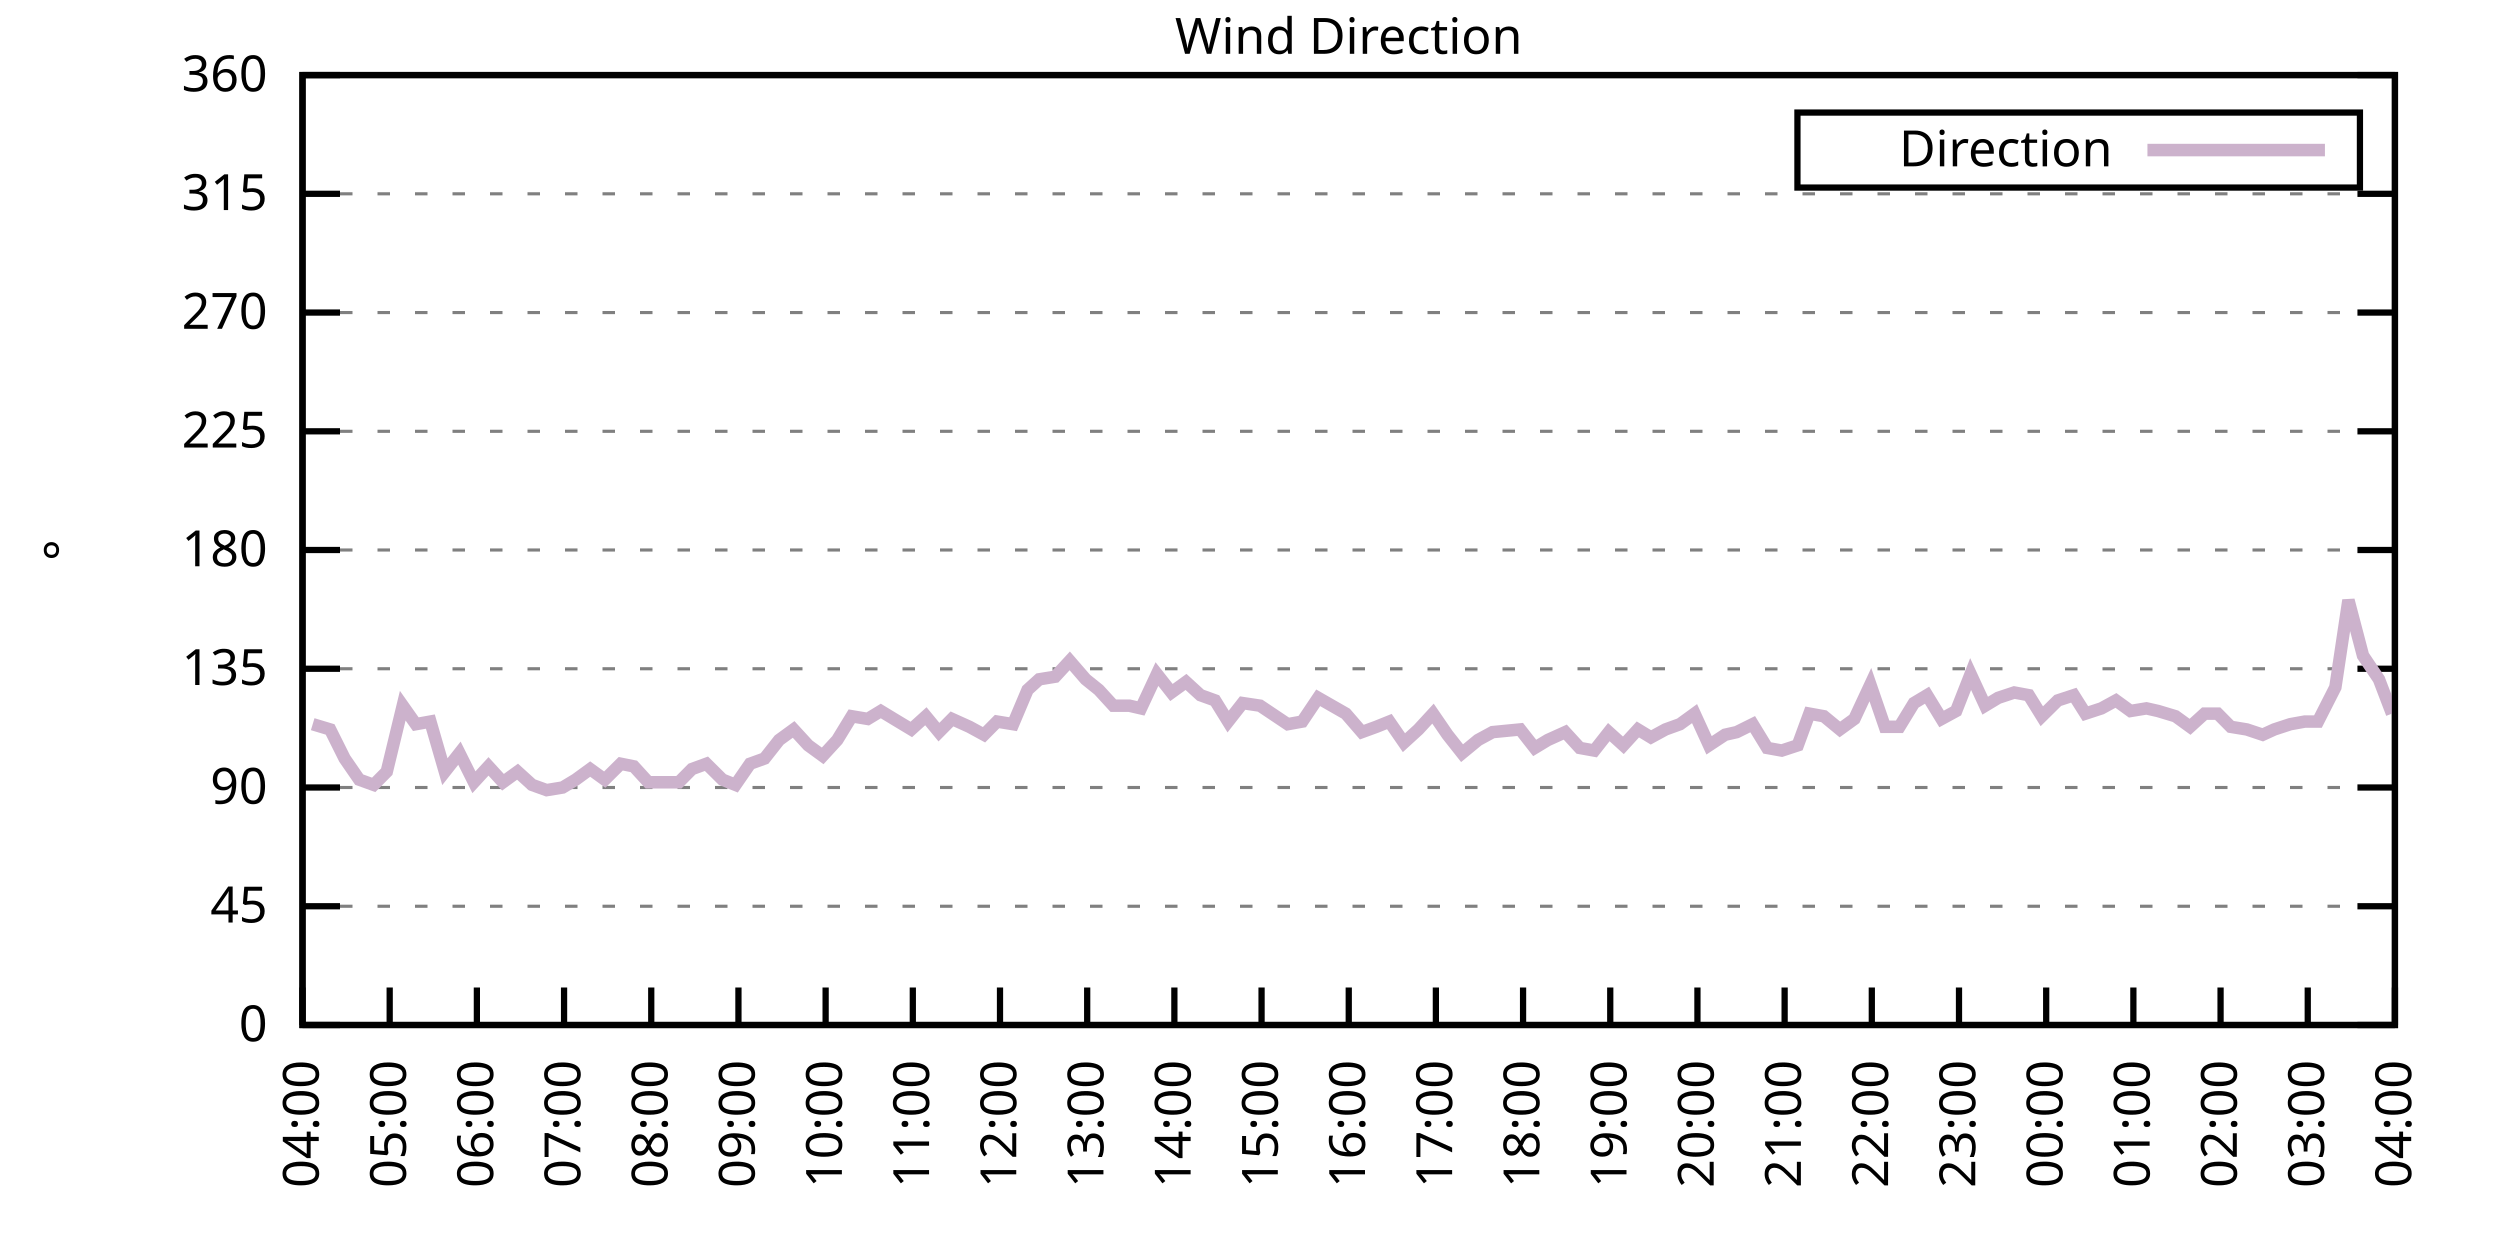
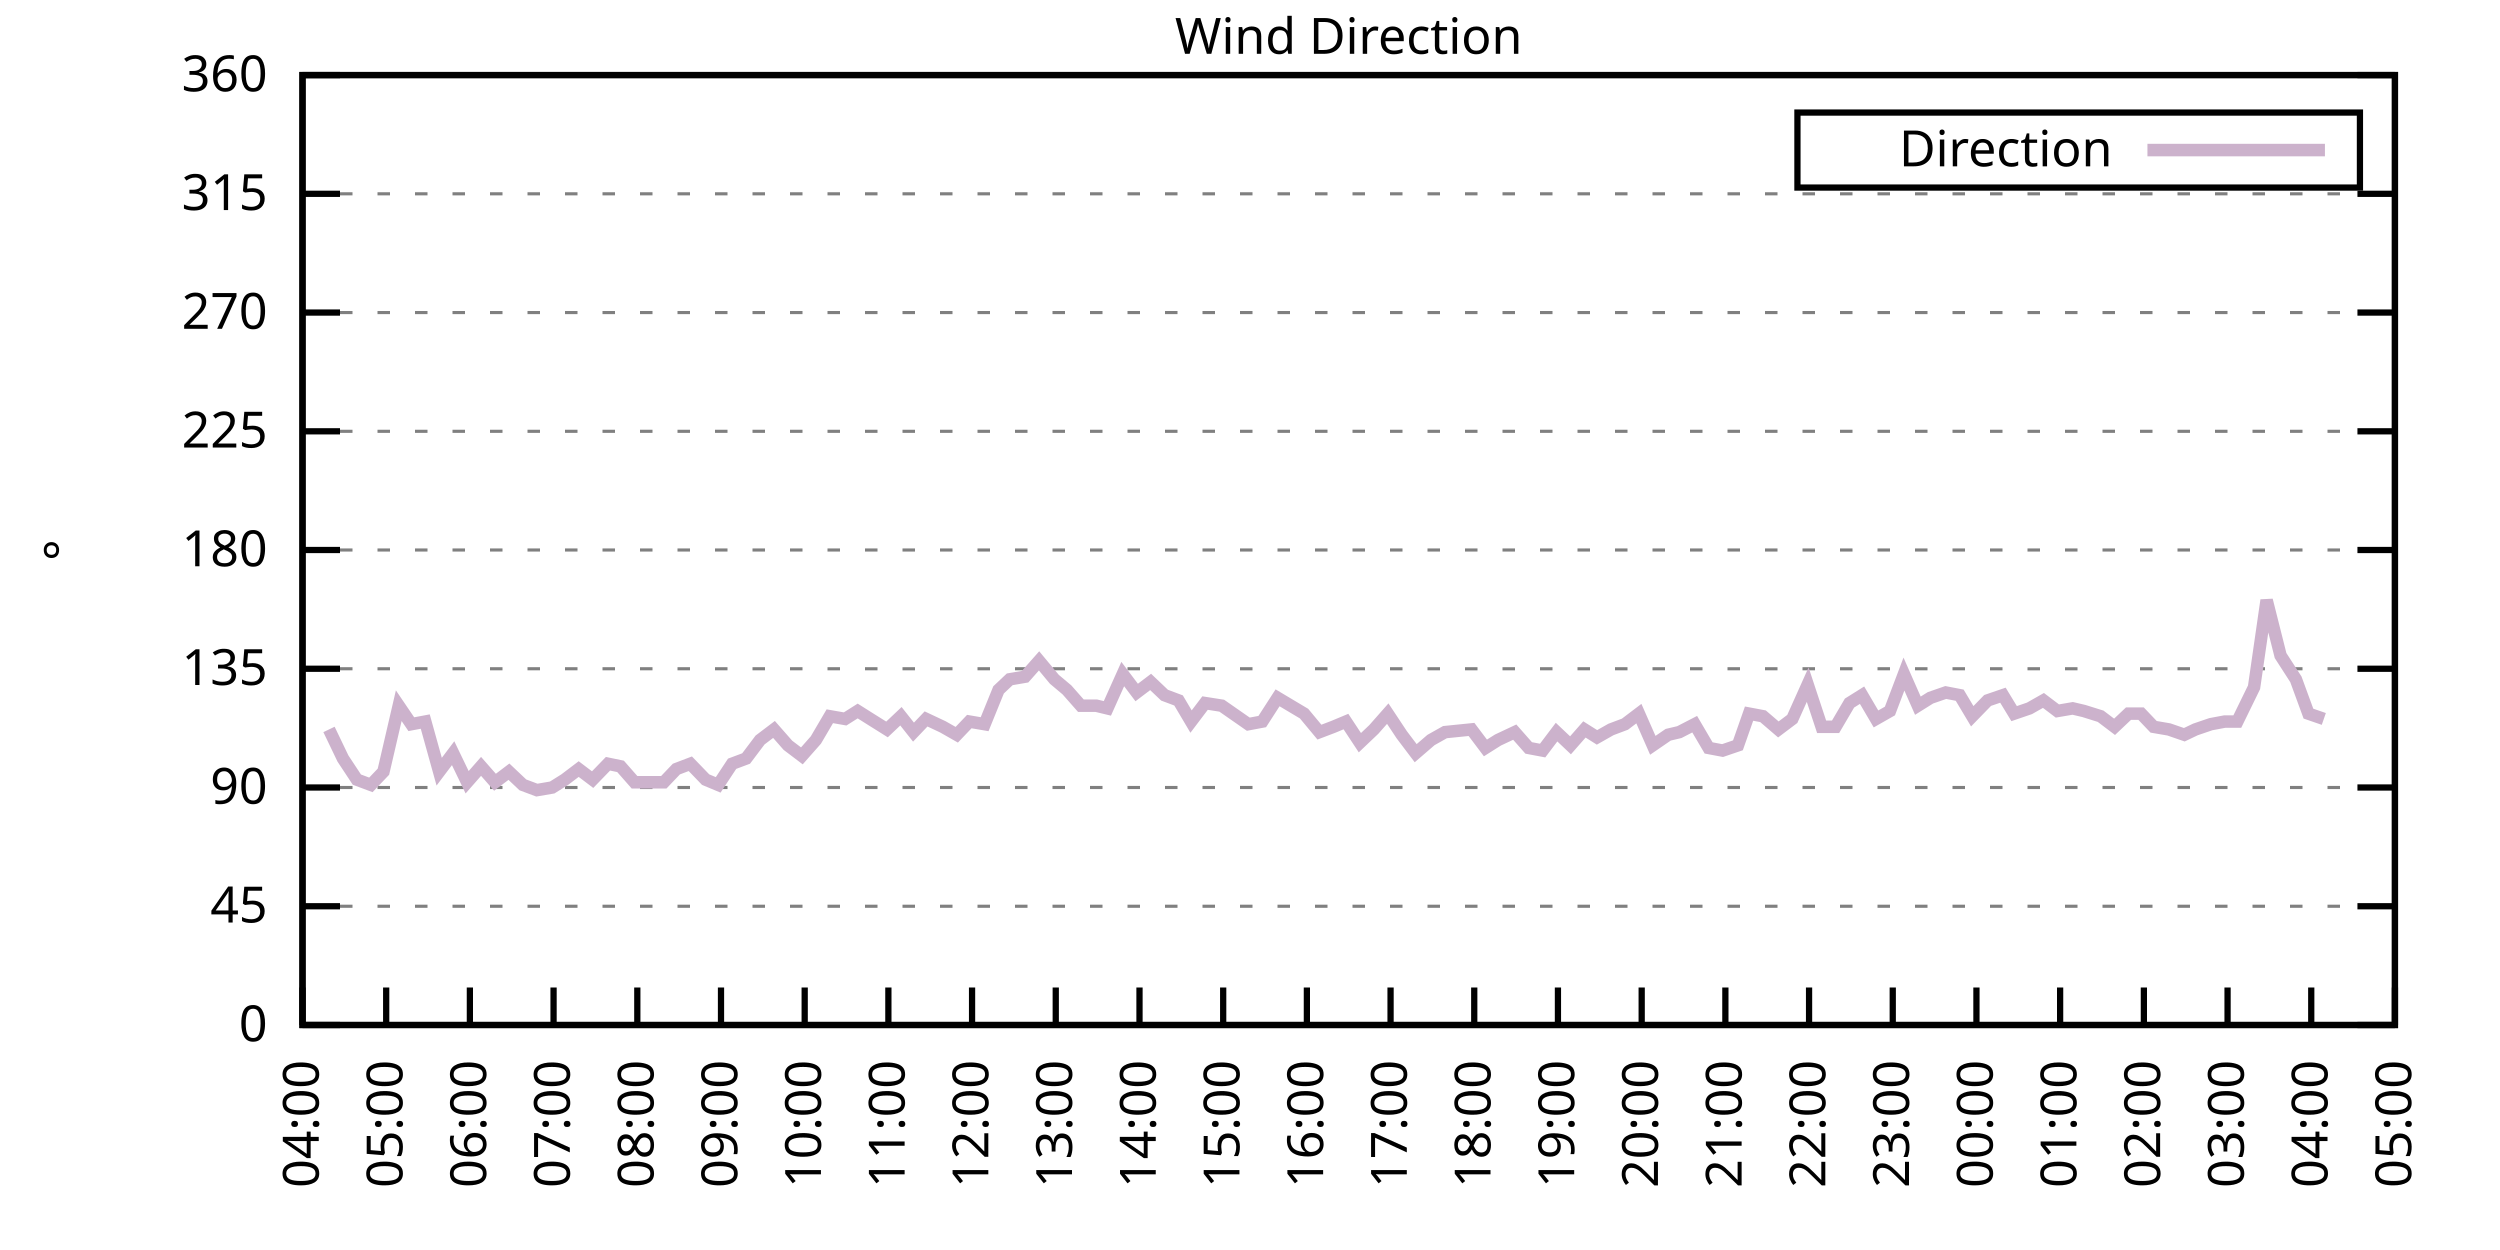
<svg xmlns="http://www.w3.org/2000/svg" xmlns:xlink="http://www.w3.org/1999/xlink" width="400" height="200" viewBox="0 0 400 200">
  <g id="gnuplot_canvas">
    <rect x="0" y="0" width="400" height="200" fill="none" />
    <defs>
      <circle id="gpDot" r="0.5" stroke-width="0.5" stroke="currentColor" />
      <path id="gpPt0" stroke-width="0.333" stroke="currentColor" d="M-1,0 h2 M0,-1 v2" />
      <path id="gpPt1" stroke-width="0.333" stroke="currentColor" d="M-1,-1 L1,1 M1,-1 L-1,1" />
      <path id="gpPt2" stroke-width="0.333" stroke="currentColor" d="M-1,0 L1,0 M0,-1 L0,1 M-1,-1 L1,1 M-1,1 L1,-1" />
      <rect id="gpPt3" stroke-width="0.333" stroke="currentColor" x="-1" y="-1" width="2" height="2" />
      <rect id="gpPt4" stroke-width="0.333" stroke="currentColor" fill="currentColor" x="-1" y="-1" width="2" height="2" />
      <circle id="gpPt5" stroke-width="0.333" stroke="currentColor" cx="0" cy="0" r="1" />
      <use xlink:href="#gpPt5" id="gpPt6" fill="currentColor" stroke="none" />
      <path id="gpPt7" stroke-width="0.333" stroke="currentColor" d="M0,-1.33 L-1.33,0.67 L1.33,0.67 z" />
      <use xlink:href="#gpPt7" id="gpPt8" fill="currentColor" stroke="none" />
      <use xlink:href="#gpPt7" id="gpPt9" stroke="currentColor" transform="rotate(180)" />
      <use xlink:href="#gpPt9" id="gpPt10" fill="currentColor" stroke="none" />
      <use xlink:href="#gpPt3" id="gpPt11" stroke="currentColor" transform="rotate(45)" />
      <use xlink:href="#gpPt11" id="gpPt12" fill="currentColor" stroke="none" />
      <path id="gpPt13" stroke-width="0.333" stroke="currentColor" d="M0,1.330 L1.265,0.411 L0.782,-1.067 L-0.782,-1.076 L-1.265,0.411 z" />
      <use xlink:href="#gpPt13" id="gpPt14" fill="currentColor" stroke="none" />
      <filter id="textbox" filterUnits="objectBoundingBox" x="0" y="0" height="1" width="1">
        <feFlood flood-color="white" flood-opacity="1" result="bgnd" />
        <feComposite in="SourceGraphic" in2="bgnd" operator="atop" />
      </filter>
      <filter id="greybox" filterUnits="objectBoundingBox" x="0" y="0" height="1" width="1">
        <feFlood flood-color="lightgrey" flood-opacity="1" result="grey" />
        <feComposite in="SourceGraphic" in2="grey" operator="atop" />
      </filter>
    </defs>
    <g fill="none" color="white" stroke="currentColor" stroke-width="1.00" stroke-linecap="butt" stroke-linejoin="miter">
</g>
    <g fill="none" color="black" stroke="currentColor" stroke-width="1.00" stroke-linecap="butt" stroke-linejoin="miter">
      <g stroke="none" shape-rendering="crispEdges">
        <polygon fill="rgb(255, 255, 255)" points="48.40,164.00 383.18,164.00 383.18,12.02 48.40,12.02 " />
      </g>
    </g>
    <g fill="none" color="black" stroke="currentColor" stroke-width="1.00" stroke-linecap="butt" stroke-linejoin="miter">
</g>
    <g fill="none" color="black" stroke="black" stroke-width="0.50" stroke-linecap="butt" stroke-linejoin="miter">
</g>
    <g fill="none" color="gray" stroke="currentColor" stroke-width="0.50" stroke-linecap="butt" stroke-linejoin="miter">
      <path stroke="gray" stroke-dasharray="2,4" class="gridline" d="M48.40,164.00 L383.19,164.00  " />
    </g>
    <g fill="none" color="gray" stroke="gray" stroke-width="1.00" stroke-linecap="butt" stroke-linejoin="miter">
</g>
    <g fill="none" color="black" stroke="currentColor" stroke-width="1.00" stroke-linecap="butt" stroke-linejoin="miter">
      <path stroke="black" d="M48.40,164.00 L54.40,164.00 M383.19,164.00 L377.19,164.00  " />
      <g transform="translate(42.80,166.60)" stroke="none" fill="black" font-family="Sans" font-size="8.00" text-anchor="end">
        <text>
          <tspan font-family="Sans"> 0</tspan>
        </text>
      </g>
    </g>
    <g fill="none" color="black" stroke="currentColor" stroke-width="1.00" stroke-linecap="butt" stroke-linejoin="miter">
</g>
    <g fill="none" color="black" stroke="black" stroke-width="0.50" stroke-linecap="butt" stroke-linejoin="miter">
</g>
    <g fill="none" color="gray" stroke="currentColor" stroke-width="0.50" stroke-linecap="butt" stroke-linejoin="miter">
      <path stroke="gray" stroke-dasharray="2,4" class="gridline" d="M48.40,145.00 L383.19,145.00  " />
    </g>
    <g fill="none" color="gray" stroke="gray" stroke-width="1.00" stroke-linecap="butt" stroke-linejoin="miter">
</g>
    <g fill="none" color="black" stroke="currentColor" stroke-width="1.00" stroke-linecap="butt" stroke-linejoin="miter">
      <path stroke="black" d="M48.40,145.00 L54.40,145.00 M383.19,145.00 L377.19,145.00  " />
      <g transform="translate(42.80,147.60)" stroke="none" fill="black" font-family="Sans" font-size="8.00" text-anchor="end">
        <text>
          <tspan font-family="Sans"> 45</tspan>
        </text>
      </g>
    </g>
    <g fill="none" color="black" stroke="currentColor" stroke-width="1.00" stroke-linecap="butt" stroke-linejoin="miter">
</g>
    <g fill="none" color="black" stroke="black" stroke-width="0.50" stroke-linecap="butt" stroke-linejoin="miter">
</g>
    <g fill="none" color="gray" stroke="currentColor" stroke-width="0.50" stroke-linecap="butt" stroke-linejoin="miter">
      <path stroke="gray" stroke-dasharray="2,4" class="gridline" d="M48.40,126.00 L383.19,126.00  " />
    </g>
    <g fill="none" color="gray" stroke="gray" stroke-width="1.00" stroke-linecap="butt" stroke-linejoin="miter">
</g>
    <g fill="none" color="black" stroke="currentColor" stroke-width="1.00" stroke-linecap="butt" stroke-linejoin="miter">
      <path stroke="black" d="M48.40,126.00 L54.40,126.00 M383.19,126.00 L377.19,126.00  " />
      <g transform="translate(42.80,128.60)" stroke="none" fill="black" font-family="Sans" font-size="8.00" text-anchor="end">
        <text>
          <tspan font-family="Sans"> 90</tspan>
        </text>
      </g>
    </g>
    <g fill="none" color="black" stroke="currentColor" stroke-width="1.00" stroke-linecap="butt" stroke-linejoin="miter">
</g>
    <g fill="none" color="black" stroke="black" stroke-width="0.50" stroke-linecap="butt" stroke-linejoin="miter">
</g>
    <g fill="none" color="gray" stroke="currentColor" stroke-width="0.50" stroke-linecap="butt" stroke-linejoin="miter">
      <path stroke="gray" stroke-dasharray="2,4" class="gridline" d="M48.40,107.00 L383.19,107.00  " />
    </g>
    <g fill="none" color="gray" stroke="gray" stroke-width="1.00" stroke-linecap="butt" stroke-linejoin="miter">
</g>
    <g fill="none" color="black" stroke="currentColor" stroke-width="1.00" stroke-linecap="butt" stroke-linejoin="miter">
      <path stroke="black" d="M48.40,107.00 L54.40,107.00 M383.19,107.00 L377.19,107.00  " />
      <g transform="translate(42.80,109.60)" stroke="none" fill="black" font-family="Sans" font-size="8.00" text-anchor="end">
        <text>
          <tspan font-family="Sans"> 135</tspan>
        </text>
      </g>
    </g>
    <g fill="none" color="black" stroke="currentColor" stroke-width="1.00" stroke-linecap="butt" stroke-linejoin="miter">
</g>
    <g fill="none" color="black" stroke="black" stroke-width="0.50" stroke-linecap="butt" stroke-linejoin="miter">
</g>
    <g fill="none" color="gray" stroke="currentColor" stroke-width="0.50" stroke-linecap="butt" stroke-linejoin="miter">
      <path stroke="gray" stroke-dasharray="2,4" class="gridline" d="M48.40,88.00 L383.19,88.00  " />
    </g>
    <g fill="none" color="gray" stroke="gray" stroke-width="1.00" stroke-linecap="butt" stroke-linejoin="miter">
</g>
    <g fill="none" color="black" stroke="currentColor" stroke-width="1.00" stroke-linecap="butt" stroke-linejoin="miter">
      <path stroke="black" d="M48.40,88.00 L54.40,88.00 M383.19,88.00 L377.19,88.00  " />
      <g transform="translate(42.80,90.60)" stroke="none" fill="black" font-family="Sans" font-size="8.00" text-anchor="end">
        <text>
          <tspan font-family="Sans"> 180</tspan>
        </text>
      </g>
    </g>
    <g fill="none" color="black" stroke="currentColor" stroke-width="1.00" stroke-linecap="butt" stroke-linejoin="miter">
</g>
    <g fill="none" color="black" stroke="black" stroke-width="0.50" stroke-linecap="butt" stroke-linejoin="miter">
</g>
    <g fill="none" color="gray" stroke="currentColor" stroke-width="0.50" stroke-linecap="butt" stroke-linejoin="miter">
      <path stroke="gray" stroke-dasharray="2,4" class="gridline" d="M48.40,69.01 L383.19,69.01  " />
    </g>
    <g fill="none" color="gray" stroke="gray" stroke-width="1.00" stroke-linecap="butt" stroke-linejoin="miter">
</g>
    <g fill="none" color="black" stroke="currentColor" stroke-width="1.00" stroke-linecap="butt" stroke-linejoin="miter">
      <path stroke="black" d="M48.40,69.01 L54.40,69.01 M383.19,69.01 L377.19,69.01  " />
      <g transform="translate(42.80,71.61)" stroke="none" fill="black" font-family="Sans" font-size="8.00" text-anchor="end">
        <text>
          <tspan font-family="Sans"> 225</tspan>
        </text>
      </g>
    </g>
    <g fill="none" color="black" stroke="currentColor" stroke-width="1.00" stroke-linecap="butt" stroke-linejoin="miter">
</g>
    <g fill="none" color="black" stroke="black" stroke-width="0.50" stroke-linecap="butt" stroke-linejoin="miter">
</g>
    <g fill="none" color="gray" stroke="currentColor" stroke-width="0.50" stroke-linecap="butt" stroke-linejoin="miter">
      <path stroke="gray" stroke-dasharray="2,4" class="gridline" d="M48.40,50.01 L383.19,50.01  " />
    </g>
    <g fill="none" color="gray" stroke="gray" stroke-width="1.00" stroke-linecap="butt" stroke-linejoin="miter">
</g>
    <g fill="none" color="black" stroke="currentColor" stroke-width="1.00" stroke-linecap="butt" stroke-linejoin="miter">
      <path stroke="black" d="M48.40,50.01 L54.40,50.01 M383.19,50.01 L377.19,50.01  " />
      <g transform="translate(42.80,52.61)" stroke="none" fill="black" font-family="Sans" font-size="8.00" text-anchor="end">
        <text>
          <tspan font-family="Sans"> 270</tspan>
        </text>
      </g>
    </g>
    <g fill="none" color="black" stroke="currentColor" stroke-width="1.00" stroke-linecap="butt" stroke-linejoin="miter">
</g>
    <g fill="none" color="black" stroke="black" stroke-width="0.50" stroke-linecap="butt" stroke-linejoin="miter">
</g>
    <g fill="none" color="gray" stroke="currentColor" stroke-width="0.50" stroke-linecap="butt" stroke-linejoin="miter">
      <path stroke="gray" stroke-dasharray="2,4" class="gridline" d="M48.40,31.01 L383.19,31.01  " />
    </g>
    <g fill="none" color="gray" stroke="gray" stroke-width="1.00" stroke-linecap="butt" stroke-linejoin="miter">
</g>
    <g fill="none" color="black" stroke="currentColor" stroke-width="1.00" stroke-linecap="butt" stroke-linejoin="miter">
      <path stroke="black" d="M48.40,31.01 L54.40,31.01 M383.19,31.01 L377.19,31.01  " />
      <g transform="translate(42.80,33.61)" stroke="none" fill="black" font-family="Sans" font-size="8.00" text-anchor="end">
        <text>
          <tspan font-family="Sans"> 315</tspan>
        </text>
      </g>
    </g>
    <g fill="none" color="black" stroke="currentColor" stroke-width="1.00" stroke-linecap="butt" stroke-linejoin="miter">
</g>
    <g fill="none" color="black" stroke="black" stroke-width="0.50" stroke-linecap="butt" stroke-linejoin="miter">
</g>
    <g fill="none" color="gray" stroke="currentColor" stroke-width="0.50" stroke-linecap="butt" stroke-linejoin="miter">
      <path stroke="gray" stroke-dasharray="2,4" class="gridline" d="M48.40,12.01 L383.19,12.01  " />
    </g>
    <g fill="none" color="gray" stroke="gray" stroke-width="1.00" stroke-linecap="butt" stroke-linejoin="miter">
</g>
    <g fill="none" color="black" stroke="currentColor" stroke-width="1.00" stroke-linecap="butt" stroke-linejoin="miter">
      <path stroke="black" d="M48.40,12.01 L54.40,12.01 M383.19,12.01 L377.19,12.01  " />
      <g transform="translate(42.80,14.61)" stroke="none" fill="black" font-family="Sans" font-size="8.00" text-anchor="end">
        <text>
          <tspan font-family="Sans"> 360</tspan>
        </text>
      </g>
    </g>
    <g fill="none" color="black" stroke="currentColor" stroke-width="1.00" stroke-linecap="butt" stroke-linejoin="miter">
      <path stroke="black" d="M48.40,164.00 L48.40,158.00  " />
      <g transform="translate(51.00,169.60) rotate(270.00)" stroke="none" fill="black" font-family="Sans" font-size="8.00" text-anchor="end">
        <text>
          <tspan font-family="Sans">04:00</tspan>
        </text>
      </g>
    </g>
    <g fill="none" color="black" stroke="currentColor" stroke-width="1.00" stroke-linecap="butt" stroke-linejoin="miter">
-       <path stroke="black" d="M62.35,164.00 L62.35,158.00  " />
-       <g transform="translate(64.95,169.60) rotate(270.00)" stroke="none" fill="black" font-family="Sans" font-size="8.00" text-anchor="end">
+       <path stroke="black" d="M61.79,164.00 L61.79,158.00  " />
+       <g transform="translate(64.39,169.60) rotate(270.00)" stroke="none" fill="black" font-family="Sans" font-size="8.00" text-anchor="end">
        <text>
          <tspan font-family="Sans">05:00</tspan>
        </text>
      </g>
    </g>
    <g fill="none" color="black" stroke="currentColor" stroke-width="1.00" stroke-linecap="butt" stroke-linejoin="miter">
-       <path stroke="black" d="M76.30,164.00 L76.30,158.00  " />
-       <g transform="translate(78.90,169.60) rotate(270.00)" stroke="none" fill="black" font-family="Sans" font-size="8.00" text-anchor="end">
+       <path stroke="black" d="M75.18,164.00 L75.18,158.00  " />
+       <g transform="translate(77.78,169.60) rotate(270.00)" stroke="none" fill="black" font-family="Sans" font-size="8.00" text-anchor="end">
        <text>
          <tspan font-family="Sans">06:00</tspan>
        </text>
      </g>
    </g>
    <g fill="none" color="black" stroke="currentColor" stroke-width="1.00" stroke-linecap="butt" stroke-linejoin="miter">
-       <path stroke="black" d="M90.25,164.00 L90.25,158.00  " />
-       <g transform="translate(92.85,169.60) rotate(270.00)" stroke="none" fill="black" font-family="Sans" font-size="8.00" text-anchor="end">
+       <path stroke="black" d="M88.57,164.00 L88.57,158.00  " />
+       <g transform="translate(91.17,169.60) rotate(270.00)" stroke="none" fill="black" font-family="Sans" font-size="8.00" text-anchor="end">
        <text>
          <tspan font-family="Sans">07:00</tspan>
        </text>
      </g>
    </g>
    <g fill="none" color="black" stroke="currentColor" stroke-width="1.00" stroke-linecap="butt" stroke-linejoin="miter">
-       <path stroke="black" d="M104.20,164.00 L104.20,158.00  " />
-       <g transform="translate(106.80,169.60) rotate(270.00)" stroke="none" fill="black" font-family="Sans" font-size="8.00" text-anchor="end">
+       <path stroke="black" d="M101.97,164.00 L101.97,158.00  " />
+       <g transform="translate(104.57,169.60) rotate(270.00)" stroke="none" fill="black" font-family="Sans" font-size="8.00" text-anchor="end">
        <text>
          <tspan font-family="Sans">08:00</tspan>
        </text>
      </g>
    </g>
    <g fill="none" color="black" stroke="currentColor" stroke-width="1.00" stroke-linecap="butt" stroke-linejoin="miter">
-       <path stroke="black" d="M118.15,164.00 L118.15,158.00  " />
-       <g transform="translate(120.75,169.60) rotate(270.00)" stroke="none" fill="black" font-family="Sans" font-size="8.00" text-anchor="end">
+       <path stroke="black" d="M115.36,164.00 L115.36,158.00  " />
+       <g transform="translate(117.96,169.60) rotate(270.00)" stroke="none" fill="black" font-family="Sans" font-size="8.00" text-anchor="end">
        <text>
          <tspan font-family="Sans">09:00</tspan>
        </text>
      </g>
    </g>
    <g fill="none" color="black" stroke="currentColor" stroke-width="1.00" stroke-linecap="butt" stroke-linejoin="miter">
-       <path stroke="black" d="M132.10,164.00 L132.10,158.00  " />
-       <g transform="translate(134.70,169.60) rotate(270.00)" stroke="none" fill="black" font-family="Sans" font-size="8.00" text-anchor="end">
+       <path stroke="black" d="M128.75,164.00 L128.75,158.00  " />
+       <g transform="translate(131.35,169.60) rotate(270.00)" stroke="none" fill="black" font-family="Sans" font-size="8.00" text-anchor="end">
        <text>
          <tspan font-family="Sans">10:00</tspan>
        </text>
      </g>
    </g>
    <g fill="none" color="black" stroke="currentColor" stroke-width="1.00" stroke-linecap="butt" stroke-linejoin="miter">
-       <path stroke="black" d="M146.05,164.00 L146.05,158.00  " />
-       <g transform="translate(148.65,169.60) rotate(270.00)" stroke="none" fill="black" font-family="Sans" font-size="8.00" text-anchor="end">
+       <path stroke="black" d="M142.14,164.00 L142.14,158.00  " />
+       <g transform="translate(144.74,169.60) rotate(270.00)" stroke="none" fill="black" font-family="Sans" font-size="8.00" text-anchor="end">
        <text>
          <tspan font-family="Sans">11:00</tspan>
        </text>
      </g>
    </g>
    <g fill="none" color="black" stroke="currentColor" stroke-width="1.00" stroke-linecap="butt" stroke-linejoin="miter">
-       <path stroke="black" d="M160.00,164.00 L160.00,158.00  " />
-       <g transform="translate(162.60,169.60) rotate(270.00)" stroke="none" fill="black" font-family="Sans" font-size="8.00" text-anchor="end">
+       <path stroke="black" d="M155.53,164.00 L155.53,158.00  " />
+       <g transform="translate(158.13,169.60) rotate(270.00)" stroke="none" fill="black" font-family="Sans" font-size="8.00" text-anchor="end">
        <text>
          <tspan font-family="Sans">12:00</tspan>
        </text>
      </g>
    </g>
    <g fill="none" color="black" stroke="currentColor" stroke-width="1.00" stroke-linecap="butt" stroke-linejoin="miter">
-       <path stroke="black" d="M173.95,164.00 L173.95,158.00  " />
-       <g transform="translate(176.55,169.60) rotate(270.00)" stroke="none" fill="black" font-family="Sans" font-size="8.00" text-anchor="end">
+       <path stroke="black" d="M168.92,164.00 L168.92,158.00  " />
+       <g transform="translate(171.52,169.60) rotate(270.00)" stroke="none" fill="black" font-family="Sans" font-size="8.00" text-anchor="end">
        <text>
          <tspan font-family="Sans">13:00</tspan>
        </text>
      </g>
    </g>
    <g fill="none" color="black" stroke="currentColor" stroke-width="1.00" stroke-linecap="butt" stroke-linejoin="miter">
-       <path stroke="black" d="M187.90,164.00 L187.90,158.00  " />
-       <g transform="translate(190.50,169.60) rotate(270.00)" stroke="none" fill="black" font-family="Sans" font-size="8.00" text-anchor="end">
+       <path stroke="black" d="M182.32,164.00 L182.32,158.00  " />
+       <g transform="translate(184.92,169.60) rotate(270.00)" stroke="none" fill="black" font-family="Sans" font-size="8.00" text-anchor="end">
        <text>
          <tspan font-family="Sans">14:00</tspan>
        </text>
      </g>
    </g>
    <g fill="none" color="black" stroke="currentColor" stroke-width="1.00" stroke-linecap="butt" stroke-linejoin="miter">
-       <path stroke="black" d="M201.85,164.00 L201.85,158.00  " />
-       <g transform="translate(204.45,169.60) rotate(270.00)" stroke="none" fill="black" font-family="Sans" font-size="8.00" text-anchor="end">
+       <path stroke="black" d="M195.71,164.00 L195.71,158.00  " />
+       <g transform="translate(198.31,169.60) rotate(270.00)" stroke="none" fill="black" font-family="Sans" font-size="8.00" text-anchor="end">
        <text>
          <tspan font-family="Sans">15:00</tspan>
        </text>
      </g>
    </g>
    <g fill="none" color="black" stroke="currentColor" stroke-width="1.00" stroke-linecap="butt" stroke-linejoin="miter">
-       <path stroke="black" d="M215.80,164.00 L215.80,158.00  " />
-       <g transform="translate(218.40,169.60) rotate(270.00)" stroke="none" fill="black" font-family="Sans" font-size="8.00" text-anchor="end">
+       <path stroke="black" d="M209.10,164.00 L209.10,158.00  " />
+       <g transform="translate(211.70,169.60) rotate(270.00)" stroke="none" fill="black" font-family="Sans" font-size="8.00" text-anchor="end">
        <text>
          <tspan font-family="Sans">16:00</tspan>
        </text>
      </g>
    </g>
    <g fill="none" color="black" stroke="currentColor" stroke-width="1.00" stroke-linecap="butt" stroke-linejoin="miter">
-       <path stroke="black" d="M229.74,164.00 L229.74,158.00  " />
-       <g transform="translate(232.34,169.60) rotate(270.00)" stroke="none" fill="black" font-family="Sans" font-size="8.00" text-anchor="end">
+       <path stroke="black" d="M222.49,164.00 L222.49,158.00  " />
+       <g transform="translate(225.09,169.60) rotate(270.00)" stroke="none" fill="black" font-family="Sans" font-size="8.00" text-anchor="end">
        <text>
          <tspan font-family="Sans">17:00</tspan>
        </text>
      </g>
    </g>
    <g fill="none" color="black" stroke="currentColor" stroke-width="1.00" stroke-linecap="butt" stroke-linejoin="miter">
-       <path stroke="black" d="M243.69,164.00 L243.69,158.00  " />
-       <g transform="translate(246.29,169.60) rotate(270.00)" stroke="none" fill="black" font-family="Sans" font-size="8.00" text-anchor="end">
+       <path stroke="black" d="M235.88,164.00 L235.88,158.00  " />
+       <g transform="translate(238.48,169.60) rotate(270.00)" stroke="none" fill="black" font-family="Sans" font-size="8.00" text-anchor="end">
        <text>
          <tspan font-family="Sans">18:00</tspan>
        </text>
      </g>
    </g>
    <g fill="none" color="black" stroke="currentColor" stroke-width="1.00" stroke-linecap="butt" stroke-linejoin="miter">
-       <path stroke="black" d="M257.64,164.00 L257.64,158.00  " />
-       <g transform="translate(260.24,169.60) rotate(270.00)" stroke="none" fill="black" font-family="Sans" font-size="8.00" text-anchor="end">
+       <path stroke="black" d="M249.27,164.00 L249.27,158.00  " />
+       <g transform="translate(251.87,169.60) rotate(270.00)" stroke="none" fill="black" font-family="Sans" font-size="8.00" text-anchor="end">
        <text>
          <tspan font-family="Sans">19:00</tspan>
        </text>
      </g>
    </g>
    <g fill="none" color="black" stroke="currentColor" stroke-width="1.00" stroke-linecap="butt" stroke-linejoin="miter">
-       <path stroke="black" d="M271.59,164.00 L271.59,158.00  " />
-       <g transform="translate(274.19,169.60) rotate(270.00)" stroke="none" fill="black" font-family="Sans" font-size="8.00" text-anchor="end">
+       <path stroke="black" d="M262.67,164.00 L262.67,158.00  " />
+       <g transform="translate(265.27,169.60) rotate(270.00)" stroke="none" fill="black" font-family="Sans" font-size="8.00" text-anchor="end">
        <text>
          <tspan font-family="Sans">20:00</tspan>
        </text>
      </g>
    </g>
    <g fill="none" color="black" stroke="currentColor" stroke-width="1.00" stroke-linecap="butt" stroke-linejoin="miter">
-       <path stroke="black" d="M285.54,164.00 L285.54,158.00  " />
-       <g transform="translate(288.14,169.60) rotate(270.00)" stroke="none" fill="black" font-family="Sans" font-size="8.00" text-anchor="end">
+       <path stroke="black" d="M276.06,164.00 L276.06,158.00  " />
+       <g transform="translate(278.66,169.60) rotate(270.00)" stroke="none" fill="black" font-family="Sans" font-size="8.00" text-anchor="end">
        <text>
          <tspan font-family="Sans">21:00</tspan>
        </text>
      </g>
    </g>
    <g fill="none" color="black" stroke="currentColor" stroke-width="1.00" stroke-linecap="butt" stroke-linejoin="miter">
-       <path stroke="black" d="M299.49,164.00 L299.49,158.00  " />
-       <g transform="translate(302.09,169.60) rotate(270.00)" stroke="none" fill="black" font-family="Sans" font-size="8.00" text-anchor="end">
+       <path stroke="black" d="M289.45,164.00 L289.45,158.00  " />
+       <g transform="translate(292.05,169.60) rotate(270.00)" stroke="none" fill="black" font-family="Sans" font-size="8.00" text-anchor="end">
        <text>
          <tspan font-family="Sans">22:00</tspan>
        </text>
      </g>
    </g>
    <g fill="none" color="black" stroke="currentColor" stroke-width="1.00" stroke-linecap="butt" stroke-linejoin="miter">
-       <path stroke="black" d="M313.44,164.00 L313.44,158.00  " />
-       <g transform="translate(316.04,169.60) rotate(270.00)" stroke="none" fill="black" font-family="Sans" font-size="8.00" text-anchor="end">
+       <path stroke="black" d="M302.84,164.00 L302.84,158.00  " />
+       <g transform="translate(305.44,169.60) rotate(270.00)" stroke="none" fill="black" font-family="Sans" font-size="8.00" text-anchor="end">
        <text>
          <tspan font-family="Sans">23:00</tspan>
        </text>
      </g>
    </g>
    <g fill="none" color="black" stroke="currentColor" stroke-width="1.00" stroke-linecap="butt" stroke-linejoin="miter">
-       <path stroke="black" d="M327.39,164.00 L327.39,158.00  " />
-       <g transform="translate(329.99,169.60) rotate(270.00)" stroke="none" fill="black" font-family="Sans" font-size="8.00" text-anchor="end">
+       <path stroke="black" d="M316.23,164.00 L316.23,158.00  " />
+       <g transform="translate(318.83,169.60) rotate(270.00)" stroke="none" fill="black" font-family="Sans" font-size="8.00" text-anchor="end">
        <text>
          <tspan font-family="Sans">00:00</tspan>
        </text>
      </g>
    </g>
    <g fill="none" color="black" stroke="currentColor" stroke-width="1.00" stroke-linecap="butt" stroke-linejoin="miter">
-       <path stroke="black" d="M341.34,164.00 L341.34,158.00  " />
-       <g transform="translate(343.94,169.60) rotate(270.00)" stroke="none" fill="black" font-family="Sans" font-size="8.00" text-anchor="end">
+       <path stroke="black" d="M329.62,164.00 L329.62,158.00  " />
+       <g transform="translate(332.22,169.60) rotate(270.00)" stroke="none" fill="black" font-family="Sans" font-size="8.00" text-anchor="end">
        <text>
          <tspan font-family="Sans">01:00</tspan>
        </text>
      </g>
    </g>
    <g fill="none" color="black" stroke="currentColor" stroke-width="1.00" stroke-linecap="butt" stroke-linejoin="miter">
-       <path stroke="black" d="M355.29,164.00 L355.29,158.00  " />
-       <g transform="translate(357.89,169.60) rotate(270.00)" stroke="none" fill="black" font-family="Sans" font-size="8.00" text-anchor="end">
+       <path stroke="black" d="M343.02,164.00 L343.02,158.00  " />
+       <g transform="translate(345.62,169.60) rotate(270.00)" stroke="none" fill="black" font-family="Sans" font-size="8.00" text-anchor="end">
        <text>
          <tspan font-family="Sans">02:00</tspan>
        </text>
      </g>
    </g>
    <g fill="none" color="black" stroke="currentColor" stroke-width="1.00" stroke-linecap="butt" stroke-linejoin="miter">
-       <path stroke="black" d="M369.24,164.00 L369.24,158.00  " />
-       <g transform="translate(371.84,169.60) rotate(270.00)" stroke="none" fill="black" font-family="Sans" font-size="8.00" text-anchor="end">
+       <path stroke="black" d="M356.41,164.00 L356.41,158.00  " />
+       <g transform="translate(359.01,169.60) rotate(270.00)" stroke="none" fill="black" font-family="Sans" font-size="8.00" text-anchor="end">
        <text>
          <tspan font-family="Sans">03:00</tspan>
+         </text>
+       </g>
+     </g>
+     <g fill="none" color="black" stroke="currentColor" stroke-width="1.00" stroke-linecap="butt" stroke-linejoin="miter">
+       <path stroke="black" d="M369.80,164.00 L369.80,158.00  " />
+       <g transform="translate(372.40,169.60) rotate(270.00)" stroke="none" fill="black" font-family="Sans" font-size="8.00" text-anchor="end">
+         <text>
+           <tspan font-family="Sans">04:00</tspan>
        </text>
      </g>
    </g>
    <g fill="none" color="black" stroke="currentColor" stroke-width="1.00" stroke-linecap="butt" stroke-linejoin="miter">
      <path stroke="black" d="M383.19,164.00 L383.19,158.00  " />
      <g transform="translate(385.79,169.60) rotate(270.00)" stroke="none" fill="black" font-family="Sans" font-size="8.00" text-anchor="end">
        <text>
-           <tspan font-family="Sans">04:00</tspan>
+           <tspan font-family="Sans">05:00</tspan>
        </text>
      </g>
    </g>
    <g fill="none" color="black" stroke="currentColor" stroke-width="1.00" stroke-linecap="butt" stroke-linejoin="miter">
</g>
    <g fill="none" color="black" stroke="currentColor" stroke-width="1.00" stroke-linecap="butt" stroke-linejoin="miter">
      <path stroke="black" d="M48.40,12.01 L48.40,164.00 L383.19,164.00 L383.19,12.01 L48.40,12.01 Z  " />
    </g>
    <g fill="none" color="black" stroke="currentColor" stroke-width="1.00" stroke-linecap="butt" stroke-linejoin="miter">
</g>
    <g fill="none" color="black" stroke="currentColor" stroke-width="1.00" stroke-linecap="butt" stroke-linejoin="miter">
      <path stroke="black" d="M287.59,30.01 L287.59,18.01 L377.59,18.01 L377.59,30.01 L287.59,30.01 Z  " />
    </g>
    <g id="Wind_direction_plot_1">
      <g fill="none" color="white" stroke="black" stroke-width="2.00" stroke-linecap="butt" stroke-linejoin="miter">
</g>
      <g fill="none" color="black" stroke="currentColor" stroke-width="2.00" stroke-linecap="butt" stroke-linejoin="miter">
        <g transform="translate(337.99,26.61)" stroke="none" fill="black" font-family="Sans" font-size="8.00" text-anchor="end">
          <text>
            <tspan font-family="Sans">Direction</tspan>
          </text>
        </g>
      </g>
      <g fill="none" color="black" stroke="currentColor" stroke-width="2.00" stroke-linecap="butt" stroke-linejoin="miter">
-         <path stroke="rgb(204, 178, 204)" d="M343.59,24.01 L371.99,24.01 M50.03,115.87 L52.82,116.71 L55.14,121.36 L57.47,124.74 L59.79,125.58 L61.88,123.47   L64.44,112.91 L66.53,115.87 L68.86,115.45 L71.18,123.47 L73.51,120.51 L75.83,125.16 L78.16,122.62 L80.48,125.16   L82.81,123.47 L85.13,125.58 L87.46,126.42 L90.02,126.00 L92.11,124.74 L94.43,123.05 L96.76,124.74 L99.32,122.20   L101.41,122.62 L103.73,125.16 L106.06,125.16 L108.62,125.16 L110.71,123.05 L113.03,122.20 L115.59,124.74 L117.68,125.58   L120.01,122.20 L122.33,121.36 L124.66,118.40 L126.98,116.71 L129.31,119.25 L131.63,120.94 L133.96,118.40 L136.28,114.60   L138.84,115.03 L140.93,113.76 L143.02,115.03 L145.81,116.71 L148.14,114.60 L150.23,117.14 L152.32,115.03 L155.11,116.29   L157.44,117.56 L159.53,115.45 L162.09,115.87 L164.41,110.38 L166.27,108.69 L168.83,108.27 L171.16,105.74 L173.71,108.69   L175.81,110.38 L178.13,112.91 L180.69,112.91 L182.55,113.34 L185.11,107.85 L187.43,110.80 L189.76,109.11 L192.08,111.23   L194.41,112.07 L196.50,115.45 L198.82,112.49 L201.61,112.91 L206.03,115.87 L208.36,115.45 L210.91,111.65 L215.33,114.18   L217.89,117.14 L220.21,116.29 L222.30,115.45 L224.63,118.83 L226.95,116.71 L229.28,114.18 L231.60,117.56 L233.93,120.51   L236.49,118.40 L238.81,117.14 L243.23,116.71 L245.55,119.67 L247.65,118.40 L250.44,117.14 L252.76,119.67 L255.09,120.09   L257.41,117.14 L259.74,119.25 L262.06,116.71 L264.15,117.98 L266.48,116.71 L268.80,115.87 L271.13,114.18 L273.45,119.25   L276.01,117.56 L277.87,117.14 L280.43,115.87 L282.75,119.67 L285.08,120.09 L287.64,119.25 L289.50,114.18 L291.82,114.60   L294.38,116.71 L296.70,115.03 L299.26,109.54 L301.58,116.29 L303.91,116.29 L306.23,112.49 L308.33,111.23 L310.65,115.03   L312.98,113.76 L315.30,107.85 L317.63,112.91 L319.72,111.65 L322.28,110.80 L324.60,111.23 L326.69,114.60 L329.25,112.07   L331.81,111.23 L333.67,114.18 L336.23,113.34 L338.55,112.07 L340.88,113.76 L343.43,113.34 L345.29,113.76 L348.08,114.60   L350.41,116.29 L352.73,114.18 L354.83,114.18 L356.92,116.29 L359.48,116.71 L362.03,117.56 L363.89,116.71 L366.45,115.87   L368.78,115.45 L370.87,115.45 L373.66,109.96 L375.75,96.03 L378.08,104.89 L380.63,108.69 L382.73,114.18  " />
+         <path stroke="rgb(204, 178, 204)" d="M343.59,24.01 L371.99,24.01 M52.64,116.71 L54.87,121.36 L57.10,124.74 L59.34,125.58 L61.35,123.47 L63.80,112.91   L65.81,115.87 L68.04,115.45 L70.27,123.47 L72.50,120.51 L74.74,125.16 L76.97,122.62 L79.20,125.16 L81.43,123.47   L83.66,125.58 L85.90,126.42 L88.35,126.00 L90.36,124.74 L92.59,123.05 L94.82,124.74 L97.28,122.20 L99.29,122.62   L101.52,125.16 L103.75,125.16 L106.21,125.16 L108.22,123.05 L110.45,122.20 L112.90,124.74 L114.91,125.58 L117.14,122.20   L119.38,121.36 L121.61,118.40 L123.84,116.71 L126.07,119.25 L128.30,120.94 L130.54,118.40 L132.77,114.60 L135.22,115.03   L137.23,113.76 L139.24,115.03 L141.92,116.71 L144.15,114.60 L146.16,117.14 L148.17,115.03 L150.85,116.29 L153.08,117.56   L155.09,115.45 L157.54,115.87 L159.77,110.38 L161.56,108.69 L164.01,108.27 L166.25,105.74 L168.70,108.69 L170.71,110.38   L172.94,112.91 L175.40,112.91 L177.18,113.34 L179.64,107.85 L181.87,110.80 L184.10,109.11 L186.33,111.23 L188.57,112.07   L190.57,115.45 L192.81,112.49 L195.48,112.91 L199.73,115.87 L201.96,115.45 L204.41,111.65 L208.65,114.18 L211.11,117.14   L213.34,116.29 L215.35,115.45 L217.58,118.83 L219.81,116.71 L222.04,114.18 L224.28,117.56 L226.51,120.51 L228.96,118.40   L231.20,117.14 L235.44,116.71 L237.67,119.67 L239.68,118.40 L242.36,117.14 L244.59,119.67 L246.82,120.09 L249.05,117.14   L251.28,119.25 L253.51,116.71 L255.52,117.98 L257.76,116.71 L259.99,115.87 L262.22,114.18 L264.45,119.25 L266.91,117.56   L268.69,117.14 L271.15,115.87 L273.38,119.67 L275.61,120.09 L278.07,119.25 L279.85,114.18 L282.08,114.60 L284.54,116.71   L286.77,115.03 L289.23,109.54 L291.46,116.29 L293.69,116.29 L295.92,112.49 L297.93,111.23 L300.16,115.03 L302.39,113.76   L304.63,107.85 L306.86,112.91 L308.87,111.65 L311.32,110.80 L313.55,111.23 L315.56,114.60 L318.02,112.07 L320.47,111.23   L322.26,114.18 L324.71,113.34 L326.95,112.07 L329.18,113.76 L331.63,113.34 L333.42,113.76 L336.10,114.60 L338.33,116.29   L340.56,114.18 L342.57,114.18 L344.58,116.29 L347.03,116.71 L349.49,117.56 L351.27,116.71 L353.73,115.87 L355.96,115.45   L357.97,115.45 L360.65,109.96 L362.66,96.03 L364.89,104.89 L367.34,108.69 L369.35,114.18 L371.81,115.03  " />
      </g>
    </g>
    <g fill="none" color="black" stroke="currentColor" stroke-width="2.00" stroke-linecap="butt" stroke-linejoin="miter">
</g>
    <g fill="none" color="black" stroke="black" stroke-width="1.00" stroke-linecap="butt" stroke-linejoin="miter">
</g>
    <g fill="none" color="black" stroke="currentColor" stroke-width="1.00" stroke-linecap="butt" stroke-linejoin="miter">
      <path stroke="black" d="M48.40,12.01 L48.40,164.00 L383.19,164.00 L383.19,12.01 L48.40,12.01 Z  " />
      <g transform="translate(12.80,88.01) rotate(270.00)" stroke="none" fill="black" font-family="Sans" font-size="8.00" text-anchor="middle">
        <text>
          <tspan font-family="Sans">°</tspan>
        </text>
      </g>
    </g>
    <g fill="none" color="black" stroke="currentColor" stroke-width="1.00" stroke-linecap="butt" stroke-linejoin="miter">
</g>
    <g fill="none" color="black" stroke="currentColor" stroke-width="1.00" stroke-linecap="butt" stroke-linejoin="miter">
      <g transform="translate(215.79,8.61)" stroke="none" fill="black" font-family="Sans" font-size="8.00" text-anchor="middle">
        <text>
          <tspan font-family="Sans">Wind Direction</tspan>
        </text>
      </g>
    </g>
    <g fill="none" color="black" stroke="currentColor" stroke-width="1.00" stroke-linecap="butt" stroke-linejoin="miter">
</g>
  </g>
</svg>
